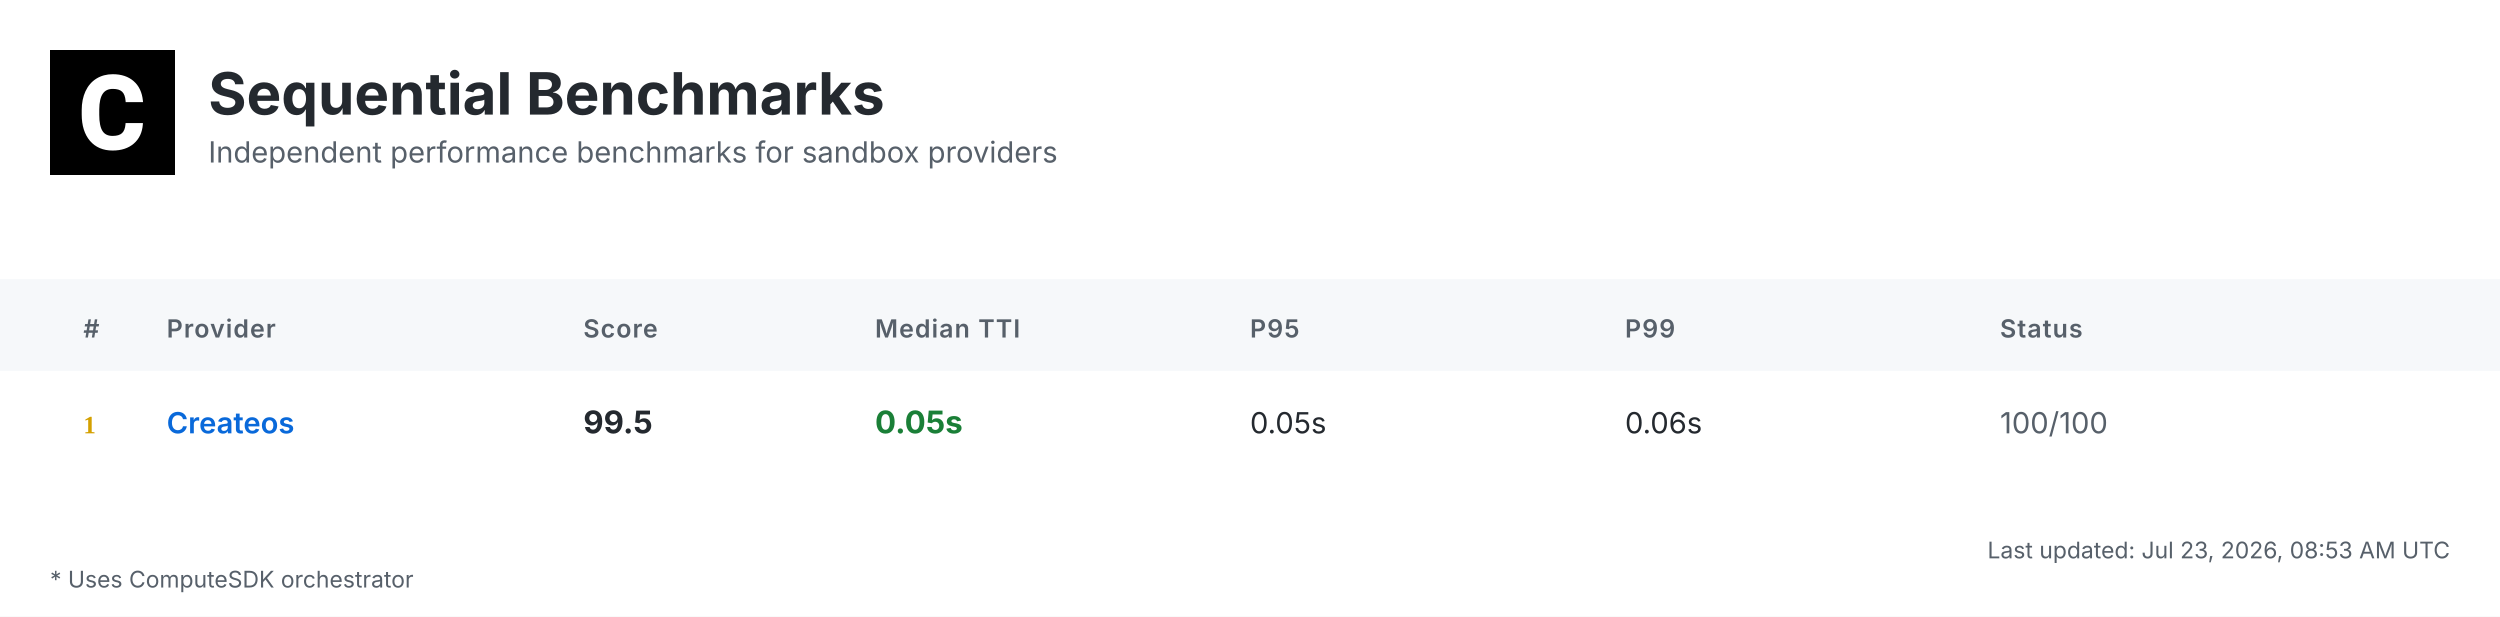
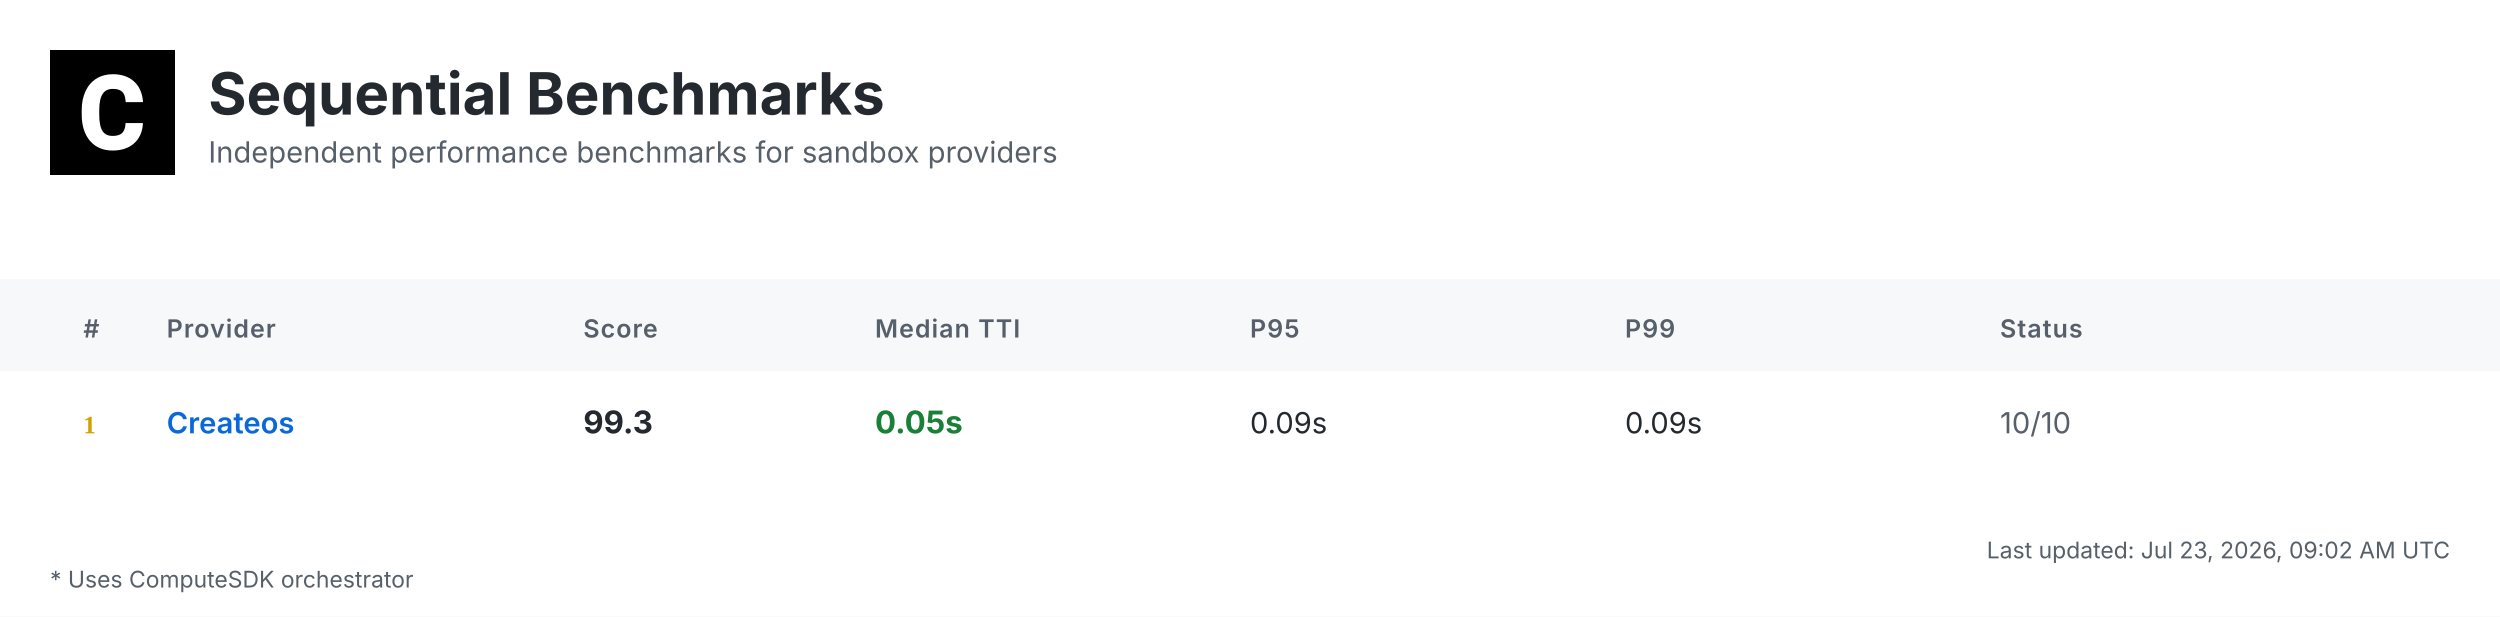
<svg xmlns="http://www.w3.org/2000/svg" width="1200" height="296" viewBox="0 0 1200 296">
  <defs>
    <linearGradient id="headerGrad" x1="0%" y1="0%" x2="100%" y2="100%">
      <stop offset="0%" style="stop-color:#f6f8fa;stop-opacity:1" />
      <stop offset="100%" style="stop-color:#ffffff;stop-opacity:1" />
    </linearGradient>
  </defs>
  <style>
    .bg { fill: #ffffff; }
    .header-bg { fill: url(#headerGrad); }
    .table-header-bg { fill: #f6f8fa; }
    .table-header { font: 600 12px 'Inter', 'SF Pro Display', -apple-system, BlinkMacSystemFont, 'Segoe UI', Roboto, Helvetica, Arial, sans-serif; fill: #57606a; text-transform: uppercase; letter-spacing: 0.5px; }
    .row { font: 14px 'Inter', 'SF Pro Display', -apple-system, BlinkMacSystemFont, 'Segoe UI', Roboto, Helvetica, Arial, sans-serif; fill: #24292f; }
    .rank { font-weight: 700; fill: #57606a; }
    .rank-1 { fill: #d4a000; }
    .rank-2 { fill: #8a8a8a; }
    .rank-3 { fill: #a0522d; }
    .provider { font-weight: 600; fill: #0969da; }
    .median { font-weight: 700; font-size: 15px; }
    .fast { fill: #1a7f37; }
    .medium { fill: #9a6700; }
    .slow { fill: #cf222e; }
    .status { fill: #57606a; }
    .divider { stroke: #d0d7de; stroke-width: 1; }
    .border { stroke: #d0d7de; stroke-width: 1; fill: none; }
    .timestamp { font: 11px 'Inter', 'SF Pro Display', -apple-system, BlinkMacSystemFont, 'Segoe UI', Roboto, Helvetica, Arial, sans-serif; fill: #57606a; }
    .title { font: bold 28px 'Inter', 'SF Pro Display', -apple-system, BlinkMacSystemFont, 'Segoe UI', Roboto, Helvetica, Arial, sans-serif; fill: #24292f; }
    .subtitle { font: 14px 'Inter', 'SF Pro Display', -apple-system, BlinkMacSystemFont, 'Segoe UI', Roboto, Helvetica, Arial, sans-serif; fill: #57606a; }
    .logo { fill: #24292f; }
    .metrics-label { font: 600 12px 'Inter', 'SF Pro Display', -apple-system, BlinkMacSystemFont, 'Segoe UI', Roboto, Helvetica, Arial, sans-serif; fill: #57606a; text-transform: uppercase; letter-spacing: 0.5px; }
    .metrics-row { font: 13px 'Inter', 'SF Pro Display', -apple-system, BlinkMacSystemFont, 'Segoe UI', Roboto, Helvetica, Arial, sans-serif; fill: #24292f; }
  </style>
  <rect class="bg" width="1200" height="296" />
  <g transform="translate(24, 24)">
    <rect width="60" height="60" fill="#000000" />
    <g transform="scale(0.035) translate(0, 0)">
      <path fill="#ffffff" d="M1036.26,1002.28h237.87l-.93,19.09c-8.38,110.32-49.81,198.3-123.82,262.07-73.09,63.31-170.84,95.43-290.48,95.43-130.81,0-235.55-44.69-311.43-133.6-74.48-87.98-112.65-209.48-112.65-361.23v-60.51c0-96.83,17.7-183.41,51.68-257.43,34.91-74.95,85.19-133.61,149.89-173.63,64.7-40.04,140.12-60.52,225.3-60.52,117.77,0,214.13,32.12,286.29,95.9,72.62,63.3,114.98,153.61,126.15,267.67l1.86,19.08h-238.34l-.93-15.83c-4.65-59.11-20.95-101.94-47.95-127.08-27-25.6-69.83-38.17-127.08-38.17-61.91,0-107.06,20.95-137.33,65.17-31.65,45.15-47.94,117.77-48.87,215.53v74.48c0,102.41,15.36,177.83,45.62,223.91,28.86,44.22,74.01,65.63,137.79,65.63,58.19,0,101.48-12.57,128.95-38.17,26.99-25.14,43.29-66.1,47.48-121.5l.93-16.3Z" />
    </g>
  </g>
  <text class="title" x="100" y="55">Sequential Benchmarks</text>
  <text class="subtitle" x="100" y="78">Independent performance benchmarks for sandbox providers</text>
  <rect class="table-header-bg" y="134" width="1200" height="44" />
  <text class="table-header" x="40" y="162">#</text>
  <text class="table-header" x="80" y="162">Provider</text>
  <text class="table-header" x="280" y="162">Score</text>
  <text class="table-header" x="420" y="162">Median TTI</text>
  <text class="table-header" x="600" y="162">P95</text>
  <text class="table-header" x="780" y="162">P99</text>
  <text class="table-header" x="960" y="162">Status</text>
  <text class="rank rank-1" x="40" y="208">1</text>
  <text class="row provider" x="80" y="208">Createos</text>
-   <text class="row median" x="280" y="208">99.5</text>
+   <text class="row median" x="280" y="208">99.3</text>
  <text class="row median fast" x="420" y="208">0.05s</text>
-   <text class="row" x="600" y="208">0.05s</text>
-   <text class="row" x="780" y="208">0.06s</text>
-   <text class="row status" x="960" y="208">100/100</text>
-   <text class="timestamp" x="1176" y="268" text-anchor="end">Last updated: Jul 23, 2026, 08:53 AM UTC</text>
+   <text class="row" x="600" y="208">0.09s</text>
+   <text class="row" x="780" y="208">0.09s</text>
+   <text class="row status" x="960" y="208">10/10</text>
+   <text class="timestamp" x="1176" y="268" text-anchor="end">Last updated: Jul 23, 2026, 09:02 AM UTC</text>
  <text class="timestamp" x="24" y="282">* Uses ComputeSDK orchestrator</text>
</svg>
